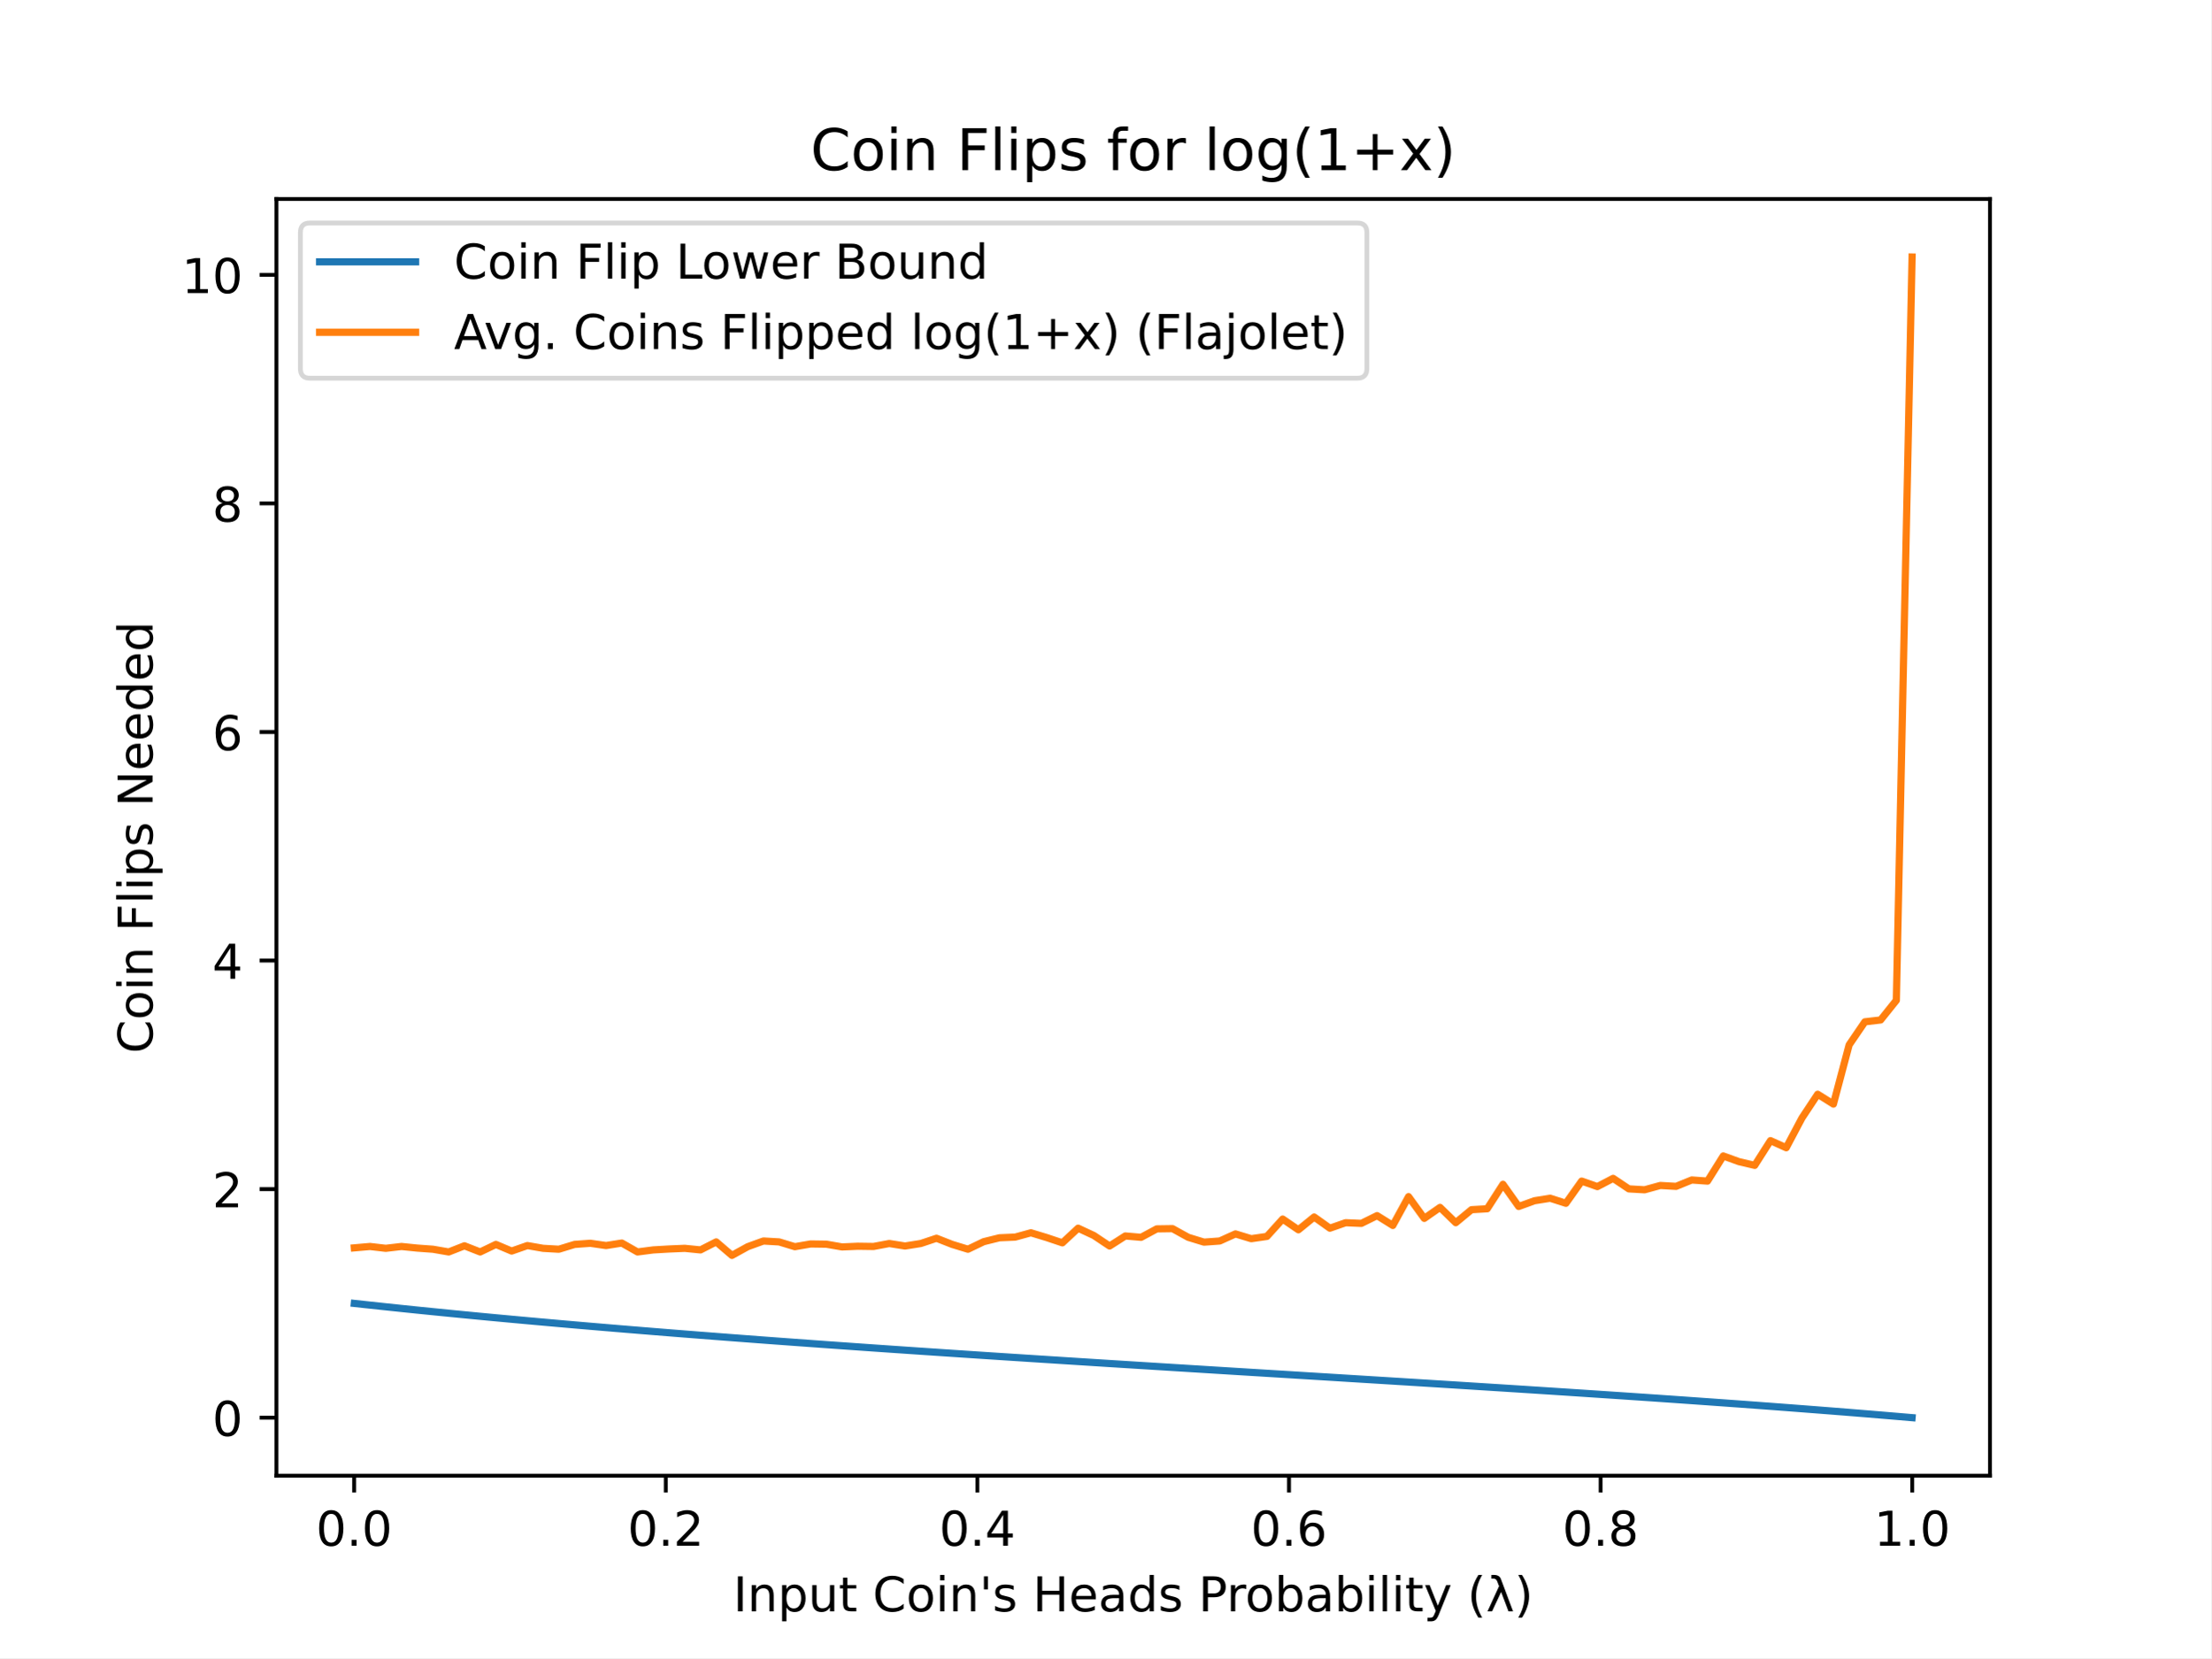
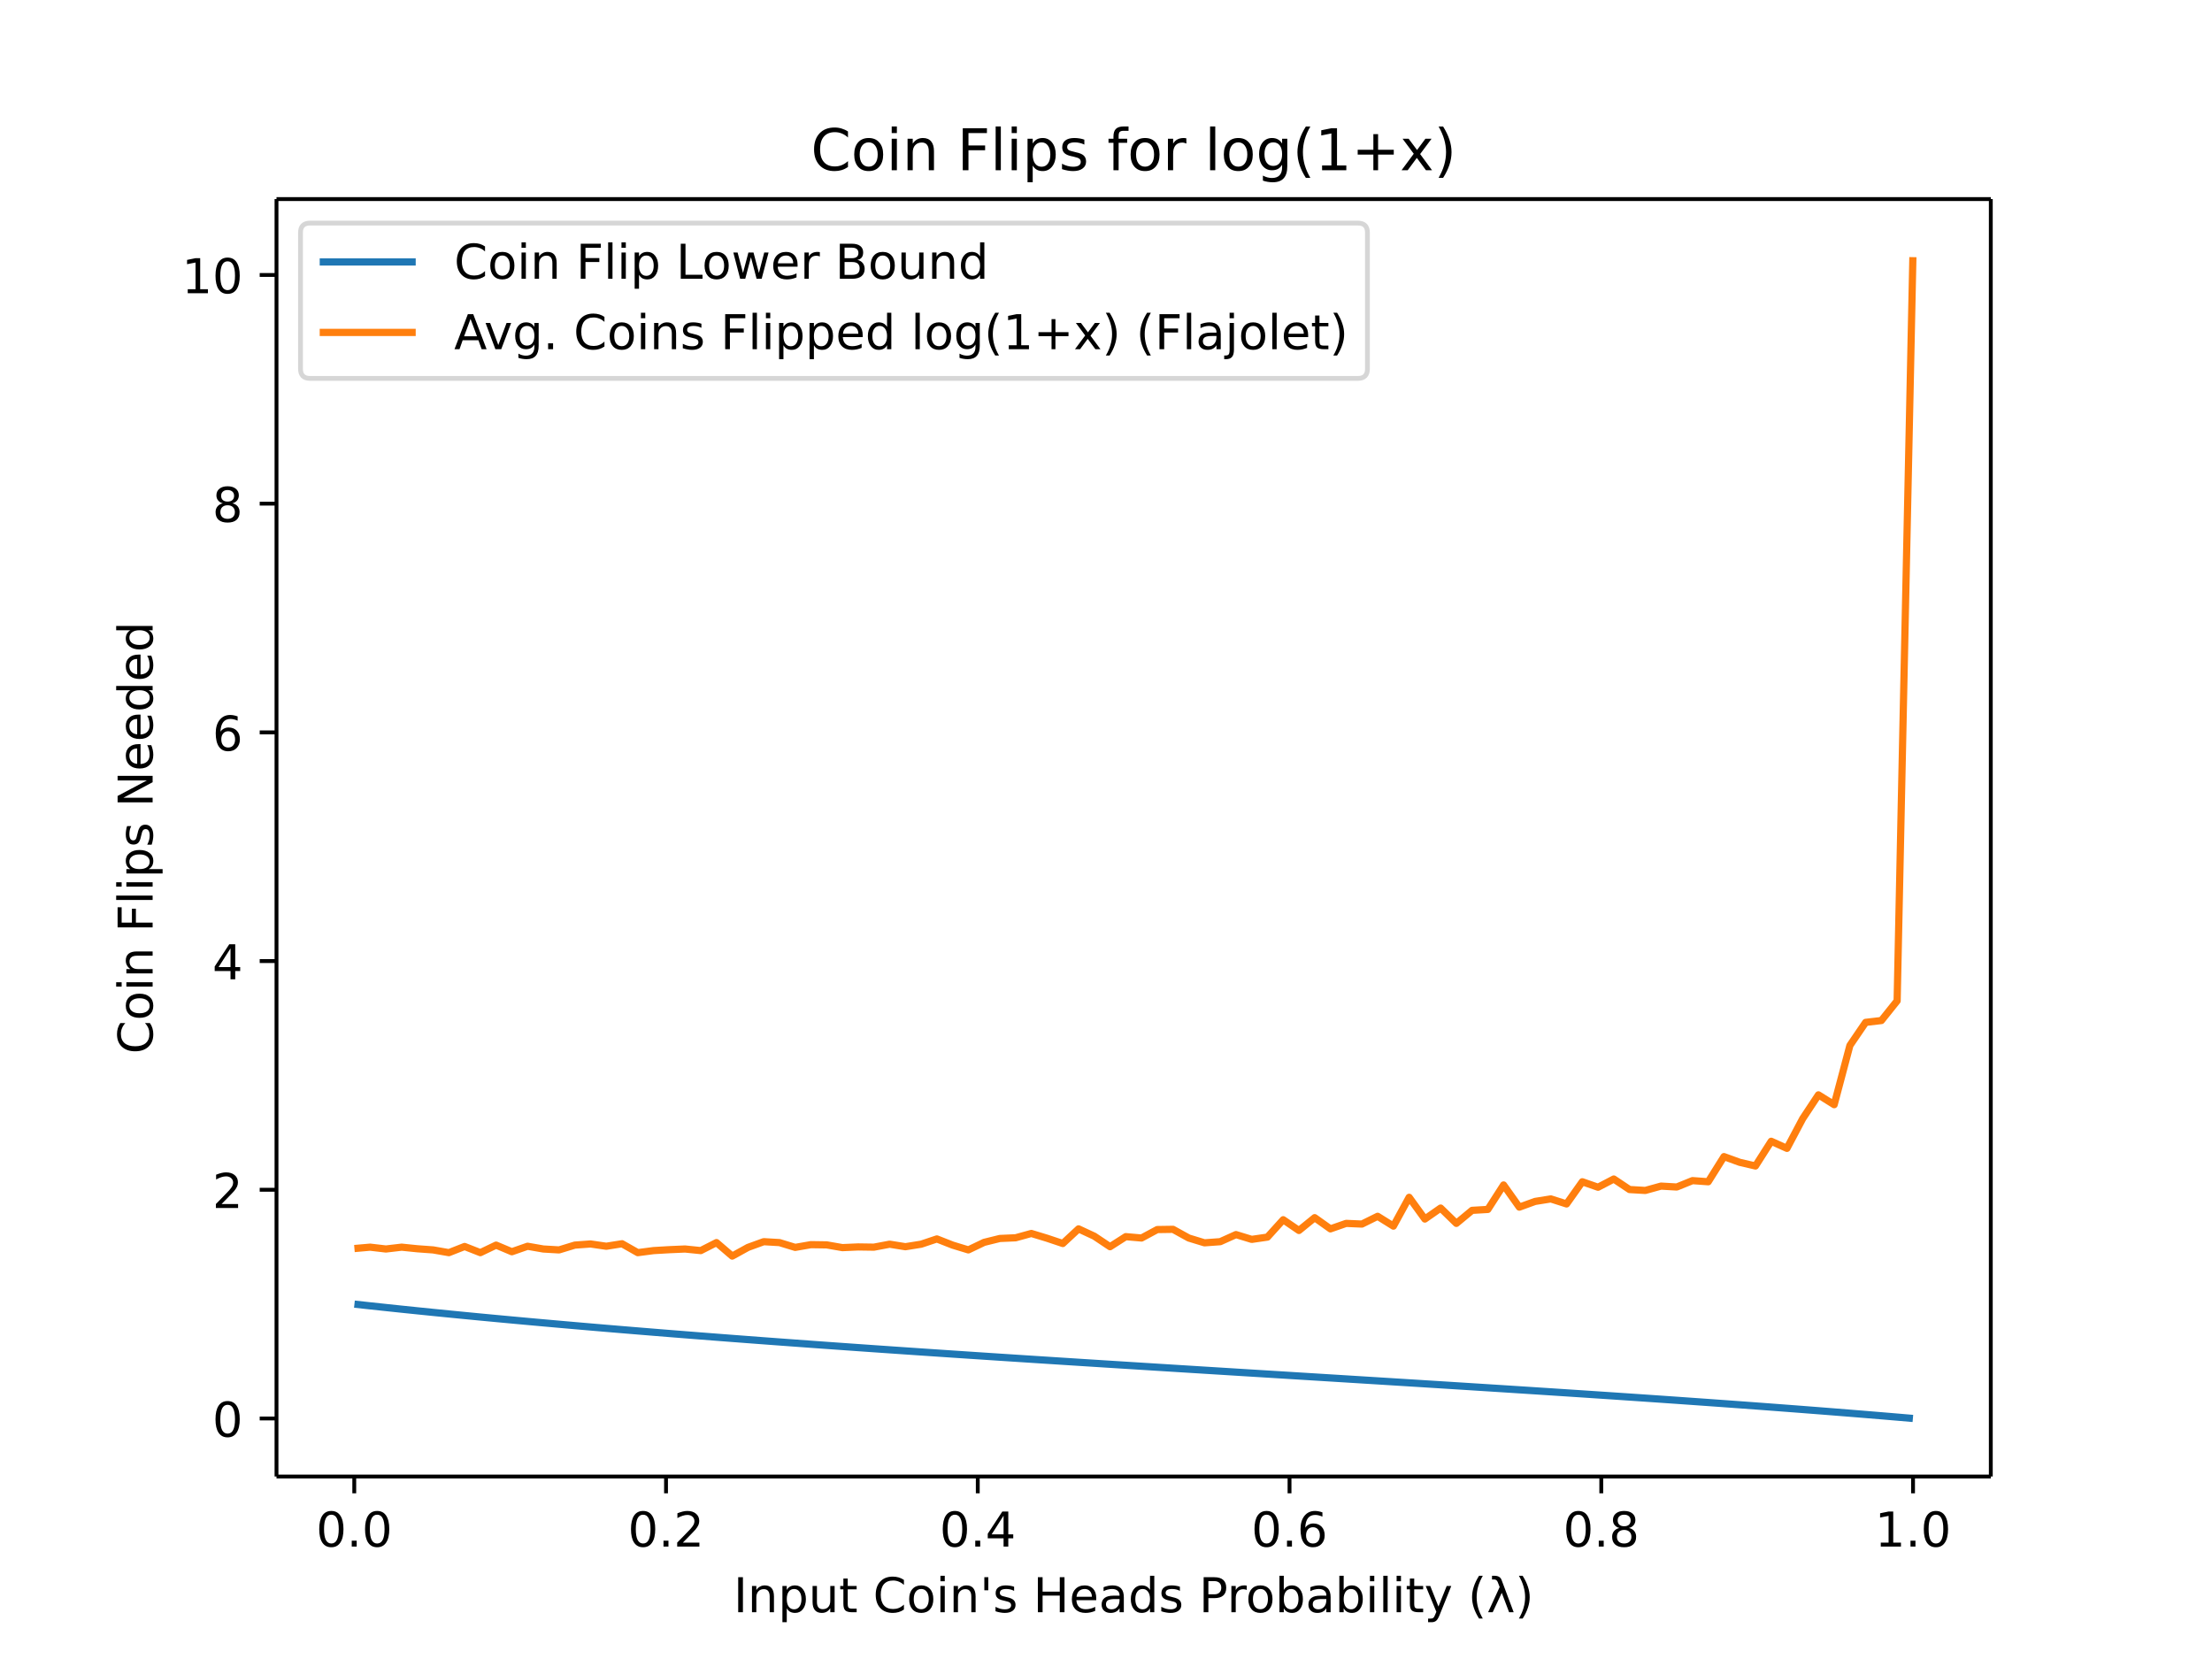
- <svg xmlns="http://www.w3.org/2000/svg" xmlns:xlink="http://www.w3.org/1999/xlink" height="345.6pt" version="1.1" viewBox="0 0 460.8 345.6" width="460.8pt">
+ <svg xmlns="http://www.w3.org/2000/svg" xmlns:xlink="http://www.w3.org/1999/xlink" height="460.8" viewBox="0 0 460.8 345.6" width="614.4">
  <defs>
-     <style type="text/css">
- *{stroke-linecap:butt;stroke-linejoin:round;}
-   </style>
+     <style>*{stroke-linecap:butt;stroke-linejoin:round}</style>
  </defs>
  <g id="figure_1">
-     <g id="patch_1">
-       <path d="M 0 345.6  L 460.8 345.6  L 460.8 0  L 0 0  z " style="fill:#ffffff;" />
-     </g>
+     <path d="M0 345.6h460.8V0H0z" fill="#fff" id="patch_1" />
    <g id="axes_1">
-       <g id="patch_2">
-         <path d="M 57.6 307.584  L 414.72 307.584  L 414.72 41.472  L 57.6 41.472  z " style="fill:#ffffff;" />
-       </g>
+       <path d="M57.6 307.584h357.12V41.472H57.6z" fill="#fff" id="patch_2" />
      <g id="matplotlib.axis_1">
        <g id="xtick_1">
          <g id="line2d_1">
            <defs>
-               <path d="M 0 0  L 0 3.5  " id="m5f5371fd59" style="stroke:#000000;stroke-width:0.8;" />
+               <path d="M0 0v3.5" id="m5f5371fd59" stroke="#000" stroke-width=".8" />
            </defs>
-             <g>
-               <use style="stroke:#000000;stroke-width:0.8;" x="73.8" xlink:href="#m5f5371fd59" y="307.584" />
-             </g>
+             <use x="73.8" xlink:href="#m5f5371fd59" y="307.584" stroke="#000" stroke-width=".8" />
          </g>
-           <g id="text_1">
-             <text style="font-family:DejaVu Sans;font-size:10px;font-style:normal;font-weight:normal;text-anchor:middle;" transform="rotate(-0, 73.80026, 322.1824)" x="73.8" y="322.182">0.0</text>
-           </g>
+           <text x="73.8" y="322.182" font-family="DejaVu Sans" font-size="10" font-weight="400" text-anchor="middle" id="text_1">0.0</text>
        </g>
        <g id="xtick_2">
-           <g id="line2d_2">
-             <g>
-               <use style="stroke:#000000;stroke-width:0.8;" x="138.744" xlink:href="#m5f5371fd59" y="307.584" />
-             </g>
-           </g>
-           <g id="text_2">
-             <text style="font-family:DejaVu Sans;font-size:10px;font-style:normal;font-weight:normal;text-anchor:middle;" transform="rotate(-0, 138.7442, 322.1824)" x="138.744" y="322.182">0.2</text>
-           </g>
+           <use x="138.744" xlink:href="#m5f5371fd59" y="307.584" stroke="#000" stroke-width=".8" id="line2d_2" />
+           <text x="138.744" y="322.182" font-family="DejaVu Sans" font-size="10" font-weight="400" text-anchor="middle" id="text_2">0.2</text>
        </g>
        <g id="xtick_3">
-           <g id="line2d_3">
-             <g>
-               <use style="stroke:#000000;stroke-width:0.8;" x="203.688" xlink:href="#m5f5371fd59" y="307.584" />
-             </g>
-           </g>
-           <g id="text_3">
-             <text style="font-family:DejaVu Sans;font-size:10px;font-style:normal;font-weight:normal;text-anchor:middle;" transform="rotate(-0, 203.6881, 322.1824)" x="203.688" y="322.182">0.4</text>
-           </g>
+           <use x="203.688" xlink:href="#m5f5371fd59" y="307.584" stroke="#000" stroke-width=".8" id="line2d_3" />
+           <text x="203.688" y="322.182" font-family="DejaVu Sans" font-size="10" font-weight="400" text-anchor="middle" id="text_3">0.4</text>
        </g>
        <g id="xtick_4">
-           <g id="line2d_4">
-             <g>
-               <use style="stroke:#000000;stroke-width:0.8;" x="268.632" xlink:href="#m5f5371fd59" y="307.584" />
-             </g>
-           </g>
-           <g id="text_4">
-             <text style="font-family:DejaVu Sans;font-size:10px;font-style:normal;font-weight:normal;text-anchor:middle;" transform="rotate(-0, 268.6319, 322.1824)" x="268.632" y="322.182">0.6</text>
-           </g>
+           <use x="268.632" xlink:href="#m5f5371fd59" y="307.584" stroke="#000" stroke-width=".8" id="line2d_4" />
+           <text x="268.632" y="322.182" font-family="DejaVu Sans" font-size="10" font-weight="400" text-anchor="middle" id="text_4">0.6</text>
        </g>
        <g id="xtick_5">
-           <g id="line2d_5">
-             <g>
-               <use style="stroke:#000000;stroke-width:0.8;" x="333.576" xlink:href="#m5f5371fd59" y="307.584" />
-             </g>
-           </g>
-           <g id="text_5">
-             <text style="font-family:DejaVu Sans;font-size:10px;font-style:normal;font-weight:normal;text-anchor:middle;" transform="rotate(-0, 333.5758, 322.1824)" x="333.576" y="322.182">0.8</text>
-           </g>
+           <use x="333.576" xlink:href="#m5f5371fd59" y="307.584" stroke="#000" stroke-width=".8" id="line2d_5" />
+           <text x="333.576" y="322.182" font-family="DejaVu Sans" font-size="10" font-weight="400" text-anchor="middle" id="text_5">0.8</text>
        </g>
        <g id="xtick_6">
-           <g id="line2d_6">
-             <g>
-               <use style="stroke:#000000;stroke-width:0.8;" x="398.52" xlink:href="#m5f5371fd59" y="307.584" />
-             </g>
-           </g>
-           <g id="text_6">
-             <text style="font-family:DejaVu Sans;font-size:10px;font-style:normal;font-weight:normal;text-anchor:middle;" transform="rotate(-0, 398.5197, 322.1824)" x="398.52" y="322.182">1.0</text>
-           </g>
+           <use x="398.52" xlink:href="#m5f5371fd59" y="307.584" stroke="#000" stroke-width=".8" id="line2d_6" />
+           <text x="398.52" y="322.182" font-family="DejaVu Sans" font-size="10" font-weight="400" text-anchor="middle" id="text_6">1.0</text>
        </g>
-         <g id="text_7">
-           <text style="font-family:DejaVu Sans;font-size:10px;font-style:normal;font-weight:normal;text-anchor:middle;" transform="rotate(-0, 236.16, 335.8606)" x="236.16" y="335.861">Input Coin's Heads Probability (λ)</text>
-         </g>
+         <text x="236.16" y="335.861" font-family="DejaVu Sans" font-size="10" font-weight="400" text-anchor="middle" id="text_7">Input Coin's Heads Probability (λ)</text>
      </g>
      <g id="matplotlib.axis_2">
        <g id="ytick_1">
          <g id="line2d_7">
            <defs>
-               <path d="M 0 0  L -3.5 0  " id="m6e596bba92" style="stroke:#000000;stroke-width:0.8;" />
+               <path d="M0 0h-3.5" id="m6e596bba92" stroke="#000" stroke-width=".8" />
            </defs>
-             <g>
-               <use style="stroke:#000000;stroke-width:0.8;" x="57.6" xlink:href="#m6e596bba92" y="295.491" />
-             </g>
+             <use x="57.6" xlink:href="#m6e596bba92" y="295.491" stroke="#000" stroke-width=".8" />
          </g>
-           <g id="text_8">
-             <text style="font-family:DejaVu Sans;font-size:10px;font-style:normal;font-weight:normal;text-anchor:end;" transform="rotate(-0, 50.6, 299.29)" x="50.6" y="299.29">0</text>
-           </g>
+           <text x="50.6" y="299.29" font-family="DejaVu Sans" font-size="10" font-weight="400" text-anchor="end" id="text_8">0</text>
        </g>
        <g id="ytick_2">
-           <g id="line2d_8">
-             <g>
-               <use style="stroke:#000000;stroke-width:0.8;" x="57.6" xlink:href="#m6e596bba92" y="247.849" />
-             </g>
-           </g>
-           <g id="text_9">
-             <text style="font-family:DejaVu Sans;font-size:10px;font-style:normal;font-weight:normal;text-anchor:end;" transform="rotate(-0, 50.6, 251.6487)" x="50.6" y="251.649">2</text>
-           </g>
+           <use x="57.6" xlink:href="#m6e596bba92" y="247.849" stroke="#000" stroke-width=".8" id="line2d_8" />
+           <text x="50.6" y="251.649" font-family="DejaVu Sans" font-size="10" font-weight="400" text-anchor="end" id="text_9">2</text>
        </g>
        <g id="ytick_3">
-           <g id="line2d_9">
-             <g>
-               <use style="stroke:#000000;stroke-width:0.8;" x="57.6" xlink:href="#m6e596bba92" y="200.208" />
-             </g>
-           </g>
-           <g id="text_10">
-             <text style="font-family:DejaVu Sans;font-size:10px;font-style:normal;font-weight:normal;text-anchor:end;" transform="rotate(-0, 50.6, 204.0073)" x="50.6" y="204.007">4</text>
-           </g>
+           <use x="57.6" xlink:href="#m6e596bba92" y="200.208" stroke="#000" stroke-width=".8" id="line2d_9" />
+           <text x="50.6" y="204.007" font-family="DejaVu Sans" font-size="10" font-weight="400" text-anchor="end" id="text_10">4</text>
        </g>
        <g id="ytick_4">
-           <g id="line2d_10">
-             <g>
-               <use style="stroke:#000000;stroke-width:0.8;" x="57.6" xlink:href="#m6e596bba92" y="152.567" />
-             </g>
-           </g>
-           <g id="text_11">
-             <text style="font-family:DejaVu Sans;font-size:10px;font-style:normal;font-weight:normal;text-anchor:end;" transform="rotate(-0, 50.6, 156.366)" x="50.6" y="156.366">6</text>
-           </g>
+           <use x="57.6" xlink:href="#m6e596bba92" y="152.567" stroke="#000" stroke-width=".8" id="line2d_10" />
+           <text x="50.6" y="156.366" font-family="DejaVu Sans" font-size="10" font-weight="400" text-anchor="end" id="text_11">6</text>
        </g>
        <g id="ytick_5">
-           <g id="line2d_11">
-             <g>
-               <use style="stroke:#000000;stroke-width:0.8;" x="57.6" xlink:href="#m6e596bba92" y="104.925" />
-             </g>
-           </g>
-           <g id="text_12">
-             <text style="font-family:DejaVu Sans;font-size:10px;font-style:normal;font-weight:normal;text-anchor:end;" transform="rotate(-0, 50.6, 108.7246)" x="50.6" y="108.725">8</text>
-           </g>
+           <use x="57.6" xlink:href="#m6e596bba92" y="104.925" stroke="#000" stroke-width=".8" id="line2d_11" />
+           <text x="50.6" y="108.725" font-family="DejaVu Sans" font-size="10" font-weight="400" text-anchor="end" id="text_12">8</text>
        </g>
        <g id="ytick_6">
-           <g id="line2d_12">
-             <g>
-               <use style="stroke:#000000;stroke-width:0.8;" x="57.6" xlink:href="#m6e596bba92" y="57.284" />
-             </g>
-           </g>
-           <g id="text_13">
-             <text style="font-family:DejaVu Sans;font-size:10px;font-style:normal;font-weight:normal;text-anchor:end;" transform="rotate(-0, 50.6, 61.08324)" x="50.6" y="61.083">10</text>
-           </g>
+           <use x="57.6" xlink:href="#m6e596bba92" y="57.284" stroke="#000" stroke-width=".8" id="line2d_12" />
+           <text x="50.6" y="61.083" font-family="DejaVu Sans" font-size="10" font-weight="400" text-anchor="end" id="text_13">10</text>
        </g>
-         <g id="text_14">
-           <text style="font-family:DejaVu Sans;font-size:10px;font-style:normal;font-weight:normal;text-anchor:middle;" transform="rotate(-90, 31.79531, 174.528)" x="31.795" y="174.528">Coin Flips Needed</text>
-         </g>
+         <text transform="rotate(-90 31.795 174.528)" x="31.795" y="174.528" font-family="DejaVu Sans" font-size="10" font-weight="400" text-anchor="middle" id="text_14">Coin Flips Needed</text>
      </g>
-       <g id="line2d_13">
-         <path clip-path="url(#p8cf2af8156)" d="M 73.833 271.674  L 77.112 272.031  L 80.391 272.382  L 83.671 272.726  L 86.95 273.064  L 90.229 273.397  L 93.509 273.723  L 96.788 274.044  L 100.067 274.36  L 103.347 274.67  L 106.626 274.975  L 109.905 275.276  L 113.185 275.572  L 116.464 275.864  L 119.743 276.151  L 123.023 276.434  L 126.302 276.713  L 129.581 276.988  L 132.861 277.259  L 136.14 277.527  L 139.42 277.791  L 142.699 278.052  L 145.978 278.31  L 149.258 278.564  L 152.537 278.816  L 155.816 279.064  L 159.096 279.31  L 162.375 279.553  L 165.654 279.794  L 168.934 280.032  L 172.213 280.268  L 175.492 280.501  L 178.772 280.732  L 182.051 280.961  L 185.33 281.188  L 188.61 281.413  L 191.889 281.637  L 195.168 281.858  L 198.448 282.078  L 201.727 282.296  L 205.006 282.513  L 208.286 282.728  L 211.565 282.942  L 214.844 283.155  L 218.124 283.366  L 221.403 283.577  L 224.682 283.786  L 227.962 283.994  L 231.241 284.202  L 234.52 284.408  L 237.8 284.614  L 241.079 284.819  L 244.358 285.024  L 247.638 285.228  L 250.917 285.431  L 254.196 285.634  L 257.476 285.837  L 260.755 286.04  L 264.034 286.242  L 267.314 286.444  L 270.593 286.647  L 273.872 286.849  L 277.152 287.051  L 280.431 287.254  L 283.71 287.457  L 286.99 287.66  L 290.269 287.864  L 293.548 288.068  L 296.828 288.273  L 300.107 288.478  L 303.386 288.685  L 306.666 288.892  L 309.945 289.1  L 313.224 289.309  L 316.504 289.519  L 319.783 289.731  L 323.062 289.943  L 326.342 290.158  L 329.621 290.373  L 332.9 290.591  L 336.18 290.81  L 339.459 291.031  L 342.739 291.254  L 346.018 291.479  L 349.297 291.706  L 352.577 291.936  L 355.856 292.168  L 359.135 292.403  L 362.415 292.641  L 365.694 292.881  L 368.973 293.125  L 372.253 293.372  L 375.532 293.622  L 378.811 293.876  L 382.091 294.134  L 385.37 294.396  L 388.649 294.662  L 391.929 294.933  L 395.208 295.208  L 398.487 295.488  " style="fill:none;stroke:#1f77b4;stroke-linecap:square;stroke-width:1.5;" />
-       </g>
-       <g id="line2d_14">
-         <path clip-path="url(#p8cf2af8156)" d="M 73.833 260.093  L 77.112 259.807  L 80.391 260.189  L 83.671 259.807  L 86.95 260.141  L 90.229 260.379  L 93.509 260.951  L 96.788 259.665  L 100.067 260.951  L 103.347 259.379  L 106.626 260.76  L 109.905 259.617  L 113.185 260.189  L 116.464 260.379  L 119.743 259.379  L 123.023 259.14  L 126.302 259.617  L 129.581 259.093  L 132.861 260.951  L 136.14 260.522  L 139.42 260.331  L 142.699 260.189  L 145.978 260.522  L 149.258 258.855  L 152.537 261.665  L 155.816 259.855  L 159.096 258.664  L 162.375 258.855  L 165.654 259.855  L 168.934 259.283  L 172.213 259.331  L 175.492 259.903  L 178.772 259.76  L 182.051 259.807  L 185.33 259.188  L 188.61 259.712  L 191.889 259.188  L 195.168 258.092  L 198.448 259.379  L 201.727 260.379  L 205.006 258.807  L 208.286 257.997  L 211.565 257.854  L 214.844 256.949  L 218.124 257.949  L 221.403 259.045  L 224.682 255.996  L 227.962 257.521  L 231.241 259.712  L 234.52 257.616  L 237.8 257.902  L 241.079 256.139  L 244.358 256.091  L 247.638 257.902  L 250.917 258.902  L 254.196 258.664  L 257.476 257.187  L 260.755 258.188  L 264.034 257.711  L 267.314 254.09  L 270.593 256.33  L 273.872 253.662  L 277.152 255.996  L 280.431 254.853  L 283.71 254.996  L 286.99 253.376  L 290.269 255.424  L 293.548 249.422  L 296.828 253.948  L 300.107 251.661  L 303.386 254.853  L 306.666 252.137  L 309.945 251.947  L 313.224 246.849  L 316.504 251.47  L 319.783 250.279  L 323.062 249.755  L 326.342 250.803  L 329.621 246.182  L 332.9 247.325  L 336.18 245.61  L 339.459 247.802  L 342.739 247.992  L 346.018 247.087  L 349.297 247.278  L 352.577 245.944  L 355.856 246.182  L 359.135 240.941  L 362.415 242.132  L 365.694 242.895  L 368.973 237.749  L 372.253 239.226  L 375.532 233.033  L 378.811 228.078  L 382.091 230.127  L 385.37 217.788  L 388.649 212.976  L 391.929 212.595  L 395.208 208.498  L 398.487 53.568  " style="fill:none;stroke:#ff7f0e;stroke-linecap:square;stroke-width:1.5;" />
-       </g>
-       <g id="patch_3">
-         <path d="M 57.6 307.584  L 57.6 41.472  " style="fill:none;stroke:#000000;stroke-linecap:square;stroke-linejoin:miter;stroke-width:0.8;" />
-       </g>
-       <g id="patch_4">
-         <path d="M 414.72 307.584  L 414.72 41.472  " style="fill:none;stroke:#000000;stroke-linecap:square;stroke-linejoin:miter;stroke-width:0.8;" />
-       </g>
-       <g id="patch_5">
-         <path d="M 57.6 307.584  L 414.72 307.584  " style="fill:none;stroke:#000000;stroke-linecap:square;stroke-linejoin:miter;stroke-width:0.8;" />
-       </g>
-       <g id="patch_6">
-         <path d="M 57.6 41.472  L 414.72 41.472  " style="fill:none;stroke:#000000;stroke-linecap:square;stroke-linejoin:miter;stroke-width:0.8;" />
-       </g>
-       <g id="text_15">
-         <text style="font-family:DejaVu Sans;font-size:12px;font-style:normal;font-weight:normal;text-anchor:middle;" transform="rotate(-0, 236.16, 35.472)" x="236.16" y="35.472">Coin Flips for log(1+x)</text>
-       </g>
+       <path clip-path="url(#p8cf2af8156)" d="M73.833 271.674l3.28.357 3.278.35 3.28.345 3.28.338 3.278.333 3.28.326 3.28.321 3.278.316 3.28.31 3.28.305 3.278.301 3.28.296 3.28.292 3.278.287 3.28.283 3.28.279 3.278.275 3.28.271 3.28.268 3.279.264 3.279.261 3.28.258 3.279.254 3.279.252 3.28.248 3.279.246 3.279.243 3.28.24 3.279.239 3.279.236 3.28.233 3.279.231 3.279.23 3.28.226 3.279.225 3.279.224 3.28.221 3.279.22 3.279.218 3.28.217 3.279.215 3.279.214 3.28.213 3.279.211 3.279.21 3.28.21 3.279.208 3.279.208 3.28.206 3.279.206 3.279.205 3.28.205 3.279.204 3.279.203 3.28.203 3.279.203 3.279.203 3.28.202 3.279.202 3.28.203 3.278.202 3.28.202 3.28.203 3.278.203 3.28.203 3.28.204 3.278.204 3.28.205 3.28.205 3.278.207 3.28.207 3.28.208 3.278.209 3.28.21 3.28.212 3.278.212 3.28.215 3.28.215 3.278.218 3.28.219 3.28.221 3.279.223 3.279.225 3.28.227 3.279.23 3.279.232 3.28.235 3.279.238 3.279.24 3.28.244 3.279.247 3.279.25 3.28.254 3.279.258 3.279.262 3.28.266 3.279.27 3.279.276 3.28.28" fill="none" stroke="#1f77b4" stroke-linecap="square" stroke-width="1.5" id="line2d_13" />
+       <path clip-path="url(#p8cf2af8156)" d="M73.833 260.093l3.28-.286 3.278.382 3.28-.382 3.28.334 3.278.238 3.28.572 3.28-1.286 3.278 1.286 3.28-1.572 3.28 1.381 3.278-1.143 3.28.572 3.28.19 3.278-1 3.28-.239 3.28.477 3.278-.524 3.28 1.858 3.28-.429 3.279-.19 3.279-.143 3.28.333 3.279-1.667 3.279 2.81 3.28-1.81 3.279-1.191 3.279.19 3.28 1.001 3.279-.572 3.279.048 3.28.572 3.279-.143 3.279.047 3.28-.619 3.279.524 3.279-.524 3.28-1.096 3.279 1.287 3.279 1 3.28-1.572 3.279-.81 3.279-.143 3.28-.905 3.279 1 3.279 1.096 3.28-3.049 3.279 1.525 3.279 2.191 3.28-2.096 3.279.286 3.279-1.763 3.28-.048 3.279 1.81 3.279 1.001 3.28-.238 3.279-1.477 3.279 1 3.28-.476 3.279-3.62 3.28 2.239 3.278-2.668 3.28 2.334 3.28-1.143 3.278.143 3.28-1.62 3.28 2.048 3.278-6.002 3.28 4.526 3.28-2.287 3.278 3.192 3.28-2.716 3.28-.19 3.278-5.098 3.28 4.621 3.28-1.19 3.278-.525 3.28 1.048 3.28-4.621 3.278 1.143 3.28-1.715 3.28 2.192 3.279.19 3.279-.905 3.28.19 3.279-1.333 3.279.238 3.28-5.24 3.279 1.19 3.279.763 3.28-5.146 3.279 1.477 3.279-6.193 3.28-4.955 3.279 2.049 3.279-12.34 3.28-4.811 3.279-.381 3.279-4.097 3.28-154.93" fill="none" stroke="#ff7f0e" stroke-linecap="square" stroke-width="1.5" id="line2d_14" />
+       <path d="M57.6 307.584V41.472" fill="none" stroke="#000" stroke-linecap="square" stroke-width=".8" id="patch_3" />
+       <path d="M414.72 307.584V41.472" fill="none" stroke="#000" stroke-linecap="square" stroke-width=".8" id="patch_4" />
+       <path d="M57.6 307.584h357.12" fill="none" stroke="#000" stroke-linecap="square" stroke-width=".8" id="patch_5" />
+       <path d="M57.6 41.472h357.12" fill="none" stroke="#000" stroke-linecap="square" stroke-width=".8" id="patch_6" />
+       <text x="236.16" y="35.472" font-family="DejaVu Sans" font-size="12" font-weight="400" text-anchor="middle" id="text_15">Coin Flips for log(1+x)</text>
      <g id="legend_1">
-         <g id="patch_7">
-           <path d="M 64.6 78.828  L 282.863 78.828  Q 284.863 78.828 284.863 76.828  L 284.863 48.472  Q 284.863 46.472 282.863 46.472  L 64.6 46.472  Q 62.6 46.472 62.6 48.472  L 62.6 76.828  Q 62.6 78.828 64.6 78.828  z " style="fill:#ffffff;opacity:0.8;stroke:#cccccc;stroke-linejoin:miter;" />
-         </g>
-         <g id="line2d_15">
-           <path d="M 66.6 54.57  L 86.6 54.57  " style="fill:none;stroke:#1f77b4;stroke-linecap:square;stroke-width:1.5;" />
-         </g>
-         <g id="line2d_16" />
-         <g id="text_16">
-           <text style="font-family:DejaVu Sans;font-size:10px;font-style:normal;font-weight:normal;text-anchor:start;" transform="rotate(-0, 94.6, 58.07044)" x="94.6" y="58.07">Coin Flip Lower Bound</text>
-         </g>
-         <g id="line2d_17">
-           <path d="M 66.6 69.249  L 86.6 69.249  " style="fill:none;stroke:#ff7f0e;stroke-linecap:square;stroke-width:1.5;" />
-         </g>
-         <g id="line2d_18" />
-         <g id="text_17">
-           <text style="font-family:DejaVu Sans;font-size:10px;font-style:normal;font-weight:normal;text-anchor:start;" transform="rotate(-0, 94.6, 72.74856)" x="94.6" y="72.749">Avg. Coins Flipped log(1+x) (Flajolet)</text>
-         </g>
+         <path d="M64.6 78.828h218.263q2 0 2-2V48.472q0-2-2-2H64.6q-2 0-2 2v28.356q0 2 2 2z" fill="#fff" opacity=".8" stroke="#ccc" id="patch_7" />
+         <path d="M66.6 54.57h20" fill="none" stroke="#1f77b4" stroke-linecap="square" stroke-width="1.5" id="line2d_15" />
+         <text x="94.6" y="58.07" font-family="DejaVu Sans" font-size="10" font-weight="400" id="text_16">Coin Flip Lower Bound</text>
+         <path d="M66.6 69.249h20" fill="none" stroke="#ff7f0e" stroke-linecap="square" stroke-width="1.5" id="line2d_17" />
+         <text x="94.6" y="72.749" font-family="DejaVu Sans" font-size="10" font-weight="400" id="text_17">Avg. Coins Flipped log(1+x) (Flajolet)</text>
      </g>
    </g>
  </g>
  <defs>
    <clipPath id="p8cf2af8156">
-       <rect height="266.112" width="357.12" x="57.6" y="41.472" />
+       <path d="M57.6 41.472h357.12v266.112H57.6z" />
    </clipPath>
  </defs>
</svg>
